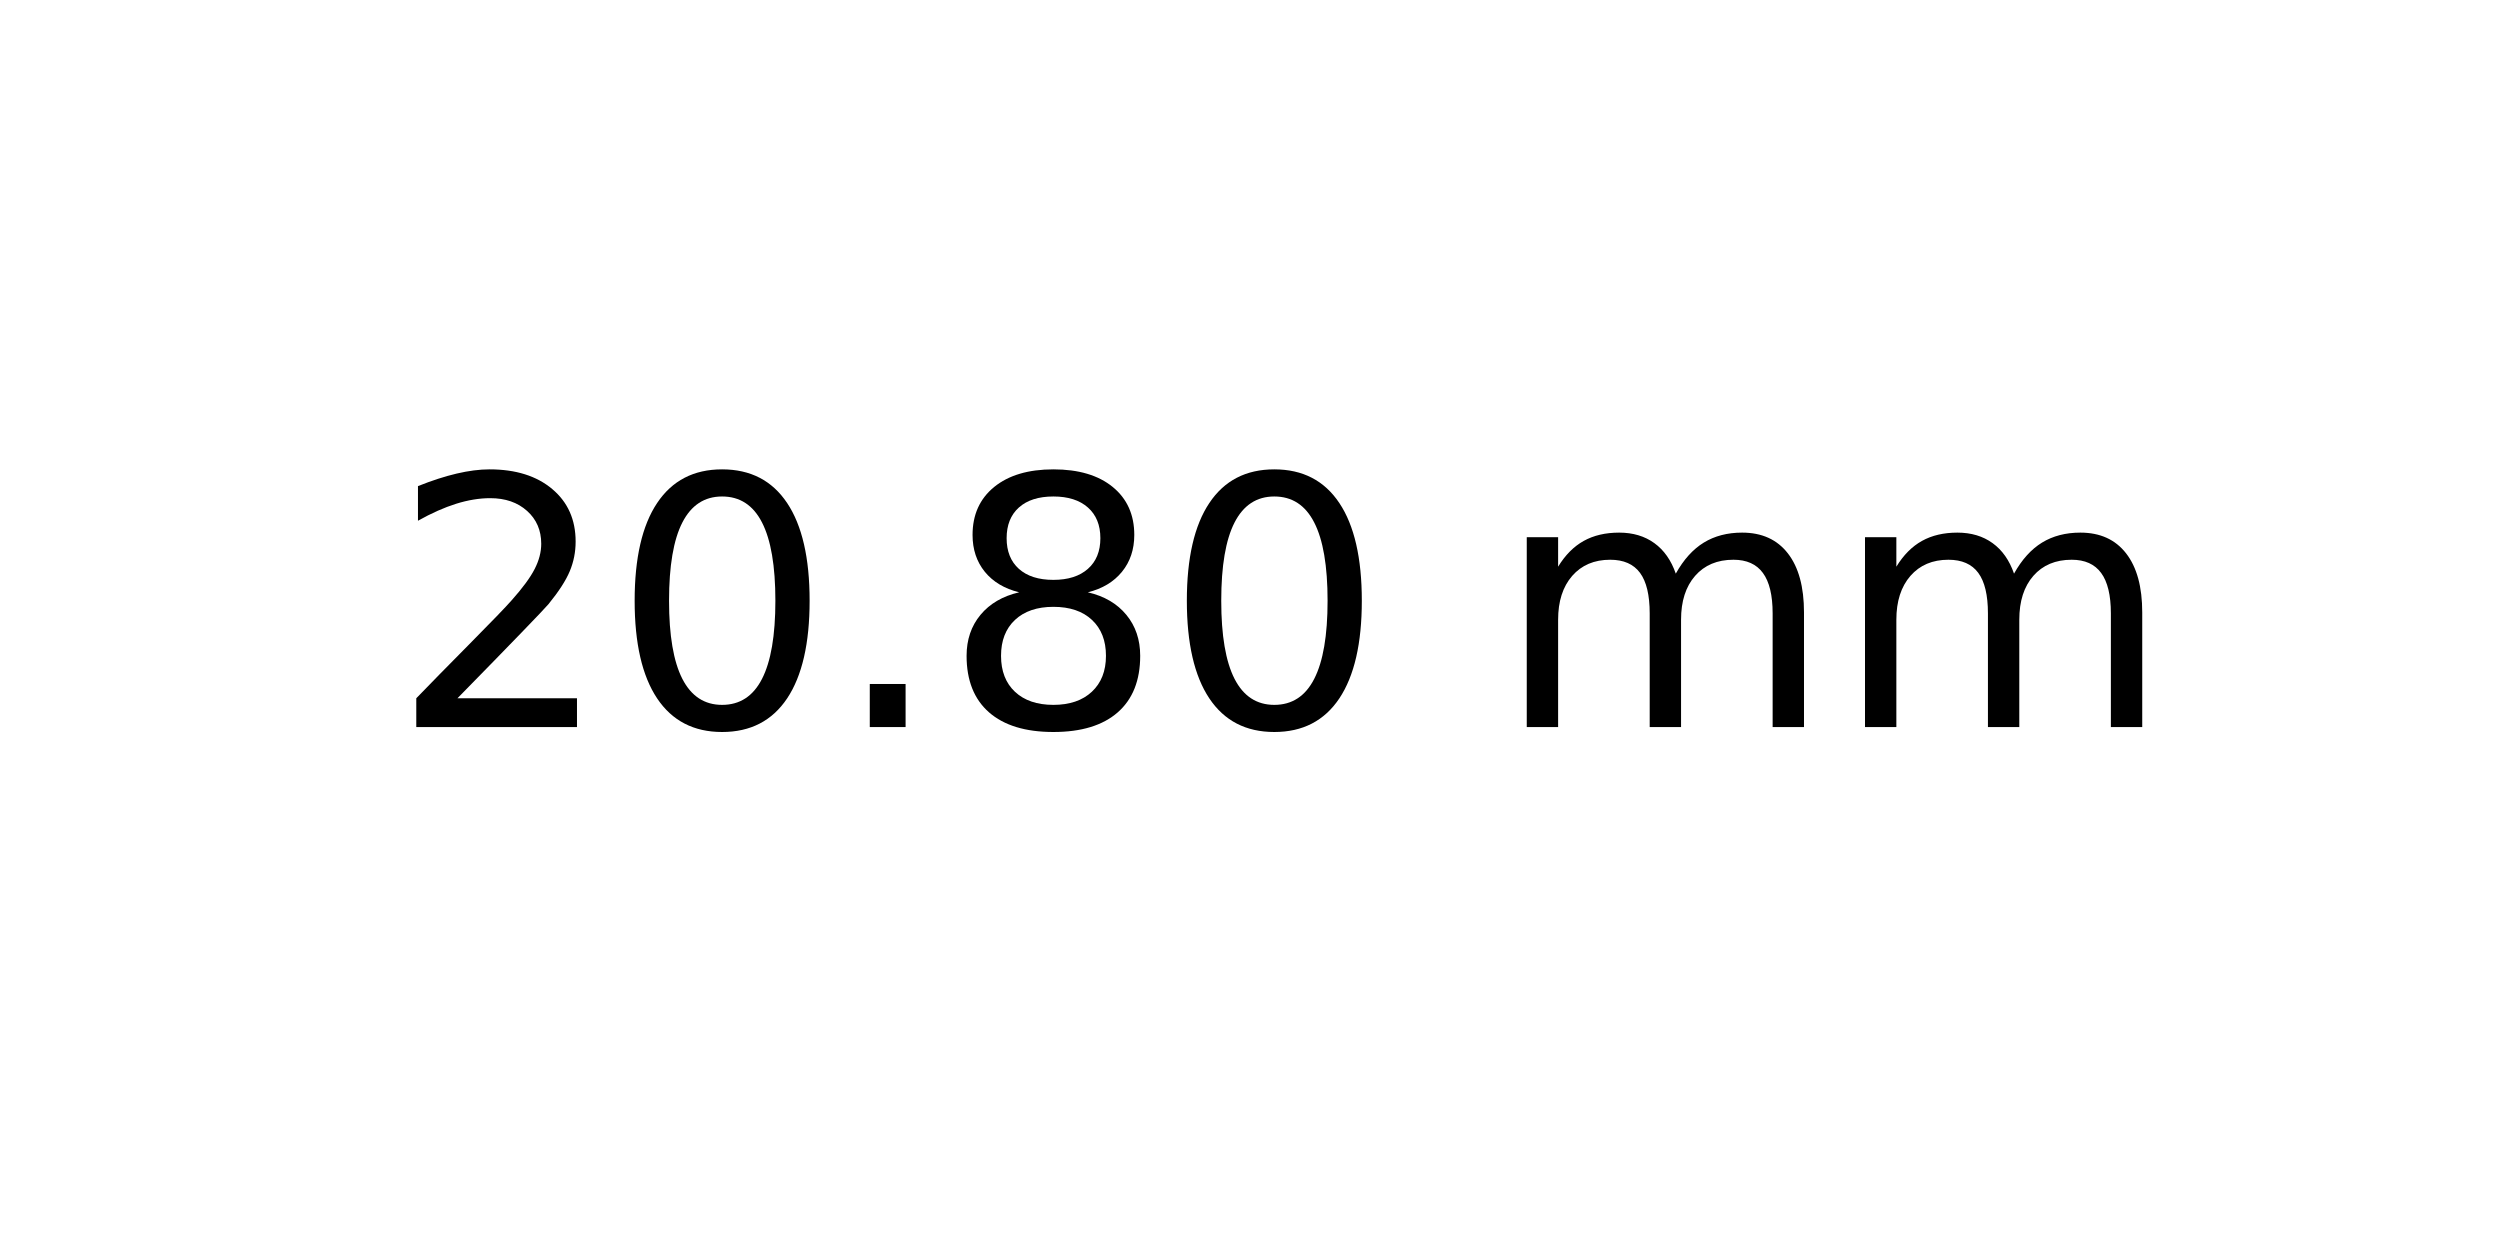
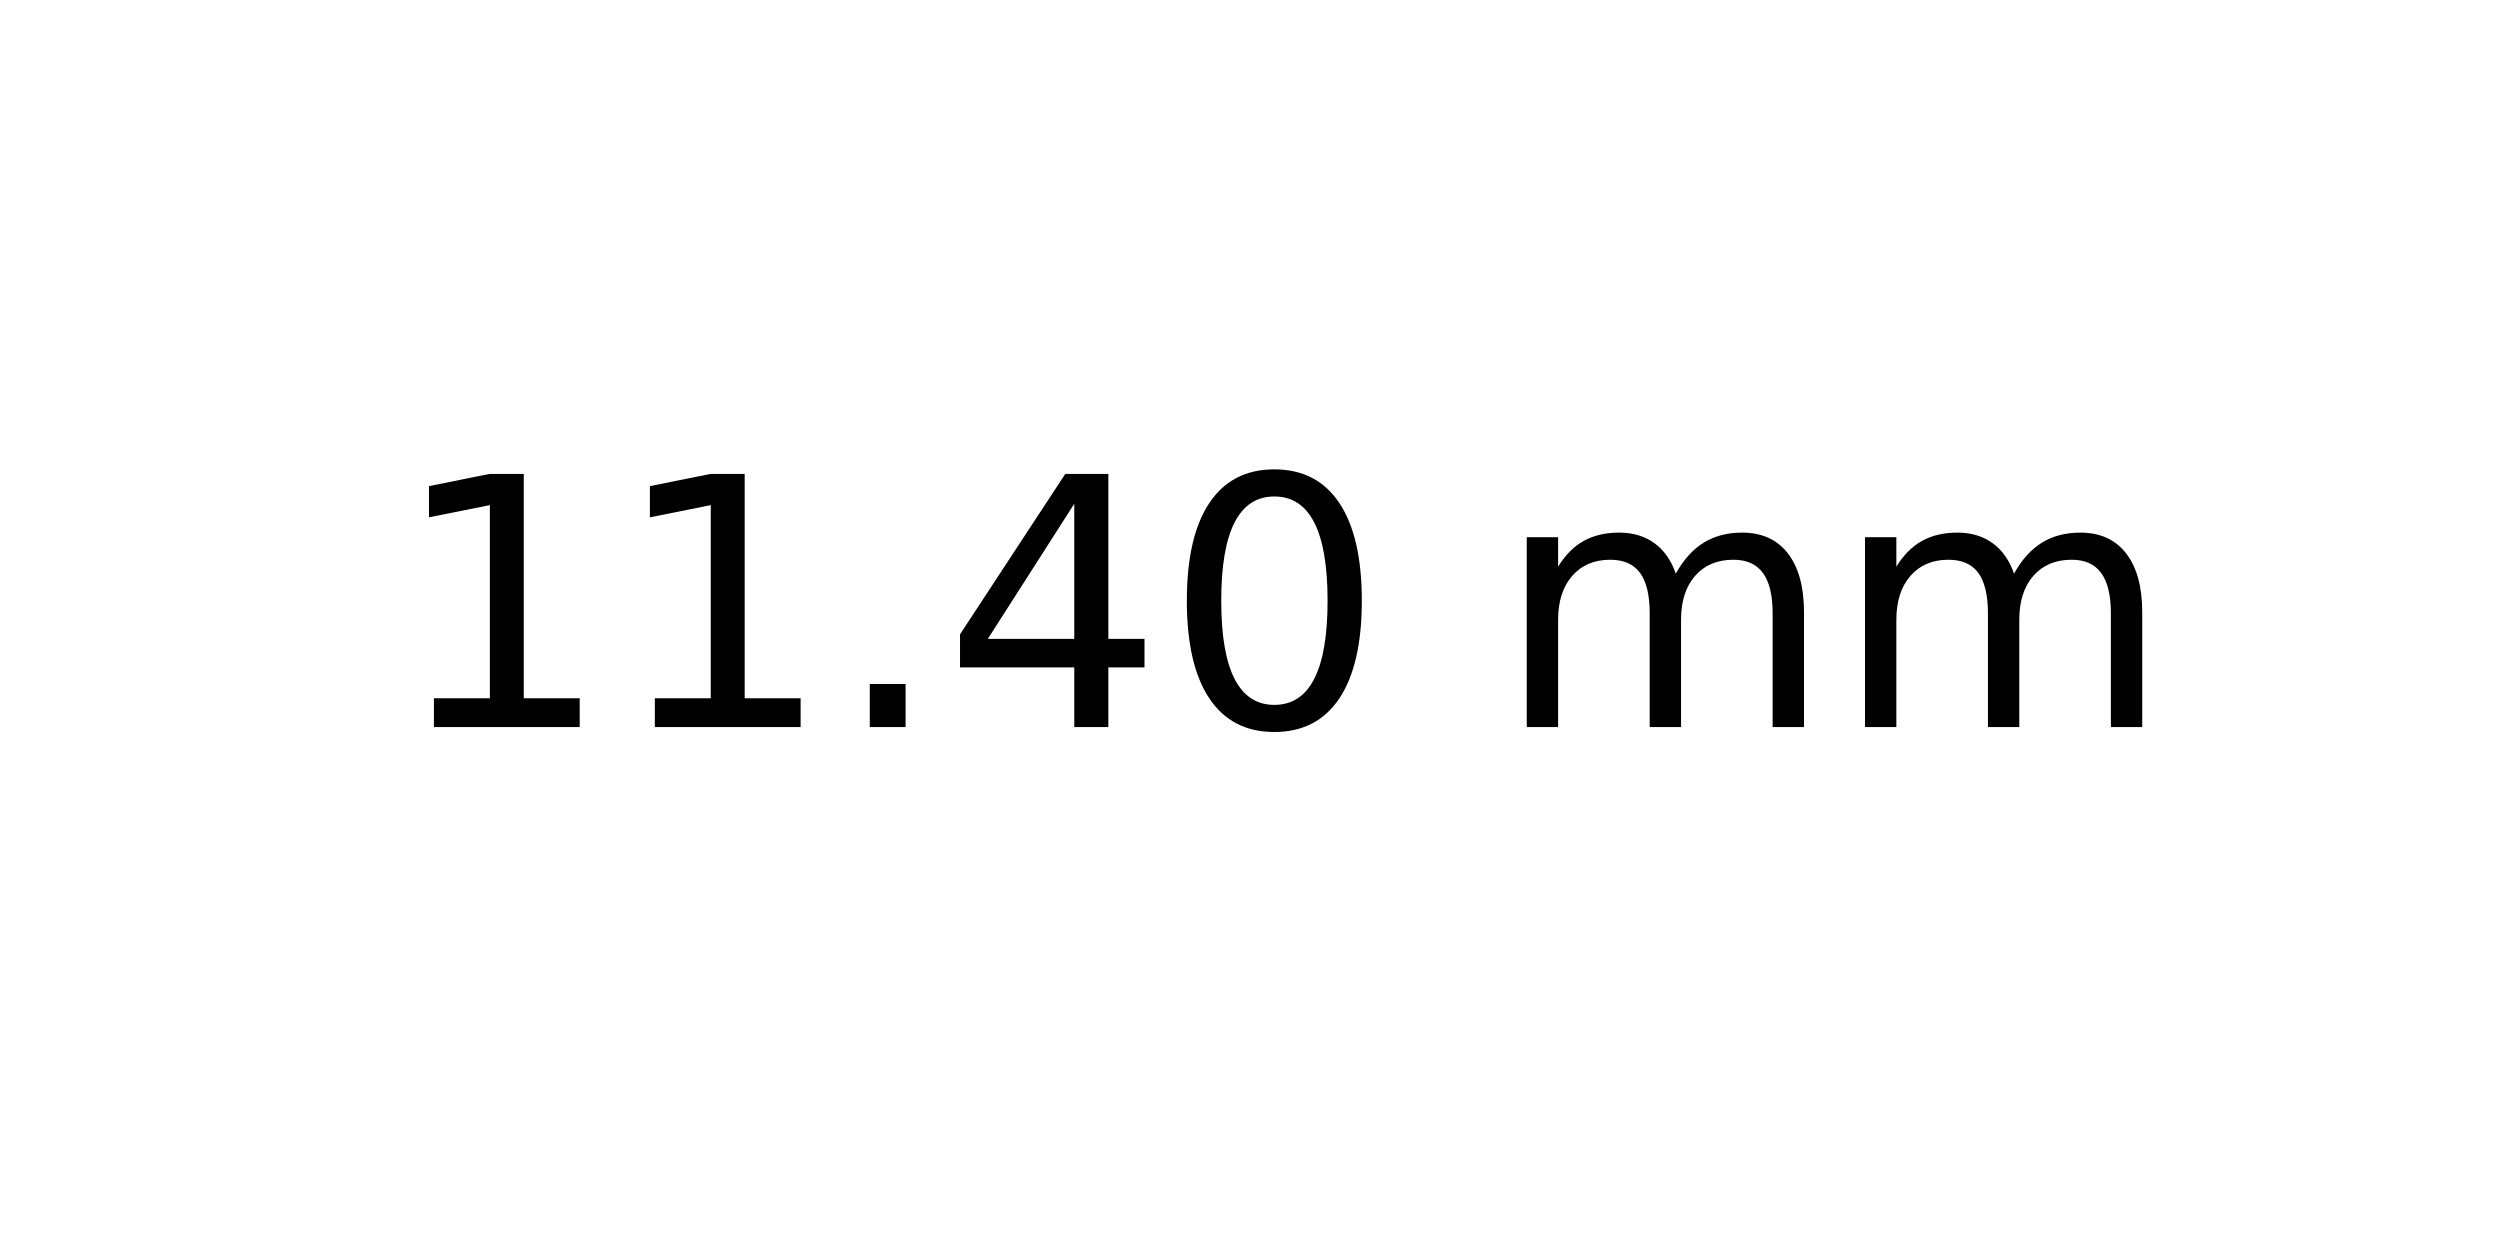
<svg xmlns="http://www.w3.org/2000/svg" xmlns:xlink="http://www.w3.org/1999/xlink" width="72pt" height="36pt" viewBox="0 0 72 36" version="1.1">
  <defs>
    <style type="text/css">*{stroke-linejoin: round; stroke-linecap: butt}</style>
  </defs>
  <g id="figure_1">
    <g id="axes_1">
      <g id="text_1">
        <g transform="translate(11.25625 20.93937) scale(0.1 -0.1)">
          <defs>
-             <path id="DejaVuSans-32" d="M 1228 531  L 3431 531  L 3431 0  L 469 0  L 469 531  Q 828 903 1448 1529  Q 2069 2156 2228 2338  Q 2531 2678 2651 2914  Q 2772 3150 2772 3378  Q 2772 3750 2511 3984  Q 2250 4219 1831 4219  Q 1534 4219 1204 4116  Q 875 4013 500 3803  L 500 4441  Q 881 4594 1212 4672  Q 1544 4750 1819 4750  Q 2544 4750 2975 4387  Q 3406 4025 3406 3419  Q 3406 3131 3298 2873  Q 3191 2616 2906 2266  Q 2828 2175 2409 1742  Q 1991 1309 1228 531  z " transform="scale(0.015625)" />
+             <path id="DejaVuSans-31" d="M 794 531  L 1825 531  L 1825 4091  L 703 3866  L 703 4441  L 1819 4666  L 2450 4666  L 2450 531  L 3481 531  L 3481 0  L 794 0  L 794 531  z " transform="scale(0.015625)" />
+             <path id="DejaVuSans-2e" d="M 684 794  L 1344 794  L 1344 0  L 684 0  L 684 794  z " transform="scale(0.015625)" />
+             <path id="DejaVuSans-34" d="M 2419 4116  L 825 1625  L 2419 1625  L 2419 4116  z M 2253 4666  L 3047 4666  L 3047 1625  L 3713 1625  L 3713 1100  L 3047 1100  L 3047 0  L 2419 0  L 2419 1100  L 313 1100  L 313 1709  L 2253 4666  z " transform="scale(0.015625)" />
            <path id="DejaVuSans-30" d="M 2034 4250  Q 1547 4250 1301 3770  Q 1056 3291 1056 2328  Q 1056 1369 1301 889  Q 1547 409 2034 409  Q 2525 409 2770 889  Q 3016 1369 3016 2328  Q 3016 3291 2770 3770  Q 2525 4250 2034 4250  z M 2034 4750  Q 2819 4750 3233 4129  Q 3647 3509 3647 2328  Q 3647 1150 3233 529  Q 2819 -91 2034 -91  Q 1250 -91 836 529  Q 422 1150 422 2328  Q 422 3509 836 4129  Q 1250 4750 2034 4750  z " transform="scale(0.015625)" />
-             <path id="DejaVuSans-2e" d="M 684 794  L 1344 794  L 1344 0  L 684 0  L 684 794  z " transform="scale(0.015625)" />
-             <path id="DejaVuSans-38" d="M 2034 2216  Q 1584 2216 1326 1975  Q 1069 1734 1069 1313  Q 1069 891 1326 650  Q 1584 409 2034 409  Q 2484 409 2743 651  Q 3003 894 3003 1313  Q 3003 1734 2745 1975  Q 2488 2216 2034 2216  z M 1403 2484  Q 997 2584 770 2862  Q 544 3141 544 3541  Q 544 4100 942 4425  Q 1341 4750 2034 4750  Q 2731 4750 3128 4425  Q 3525 4100 3525 3541  Q 3525 3141 3298 2862  Q 3072 2584 2669 2484  Q 3125 2378 3379 2068  Q 3634 1759 3634 1313  Q 3634 634 3220 271  Q 2806 -91 2034 -91  Q 1263 -91 848 271  Q 434 634 434 1313  Q 434 1759 690 2068  Q 947 2378 1403 2484  z M 1172 3481  Q 1172 3119 1398 2916  Q 1625 2713 2034 2713  Q 2441 2713 2670 2916  Q 2900 3119 2900 3481  Q 2900 3844 2670 4047  Q 2441 4250 2034 4250  Q 1625 4250 1398 4047  Q 1172 3844 1172 3481  z " transform="scale(0.015625)" />
            <path id="DejaVuSans-20" transform="scale(0.015625)" />
            <path id="DejaVuSans-6d" d="M 3328 2828  Q 3544 3216 3844 3400  Q 4144 3584 4550 3584  Q 5097 3584 5394 3201  Q 5691 2819 5691 2113  L 5691 0  L 5113 0  L 5113 2094  Q 5113 2597 4934 2840  Q 4756 3084 4391 3084  Q 3944 3084 3684 2787  Q 3425 2491 3425 1978  L 3425 0  L 2847 0  L 2847 2094  Q 2847 2600 2669 2842  Q 2491 3084 2119 3084  Q 1678 3084 1418 2786  Q 1159 2488 1159 1978  L 1159 0  L 581 0  L 581 3500  L 1159 3500  L 1159 2956  Q 1356 3278 1631 3431  Q 1906 3584 2284 3584  Q 2666 3584 2933 3390  Q 3200 3197 3328 2828  z " transform="scale(0.015625)" />
          </defs>
-           <use xlink:href="#DejaVuSans-32" />
-           <use xlink:href="#DejaVuSans-30" x="63.623" />
+           <use xlink:href="#DejaVuSans-31" />
+           <use xlink:href="#DejaVuSans-31" x="63.623" />
          <use xlink:href="#DejaVuSans-2e" x="127.246" />
-           <use xlink:href="#DejaVuSans-38" x="159.033" />
+           <use xlink:href="#DejaVuSans-34" x="159.033" />
          <use xlink:href="#DejaVuSans-30" x="222.656" />
          <use xlink:href="#DejaVuSans-20" x="286.279" />
          <use xlink:href="#DejaVuSans-6d" x="318.066" />
          <use xlink:href="#DejaVuSans-6d" x="415.479" />
        </g>
      </g>
    </g>
  </g>
</svg>
